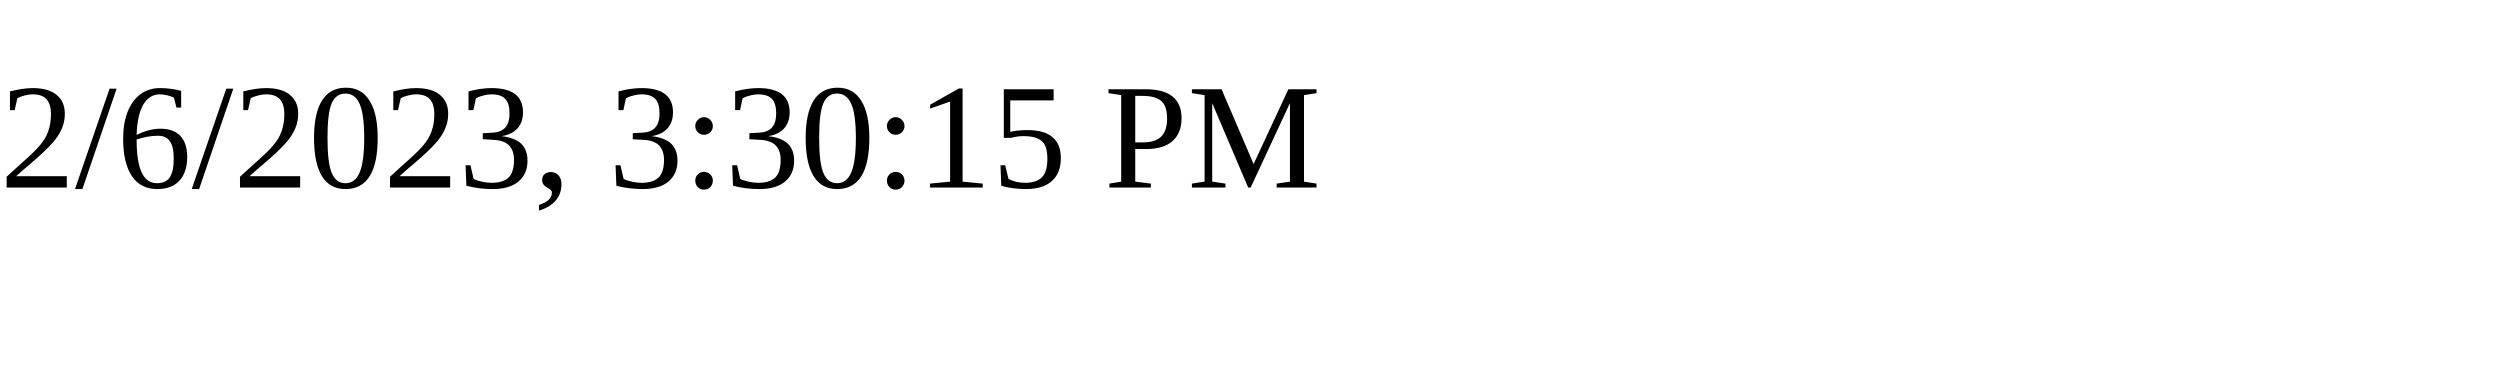
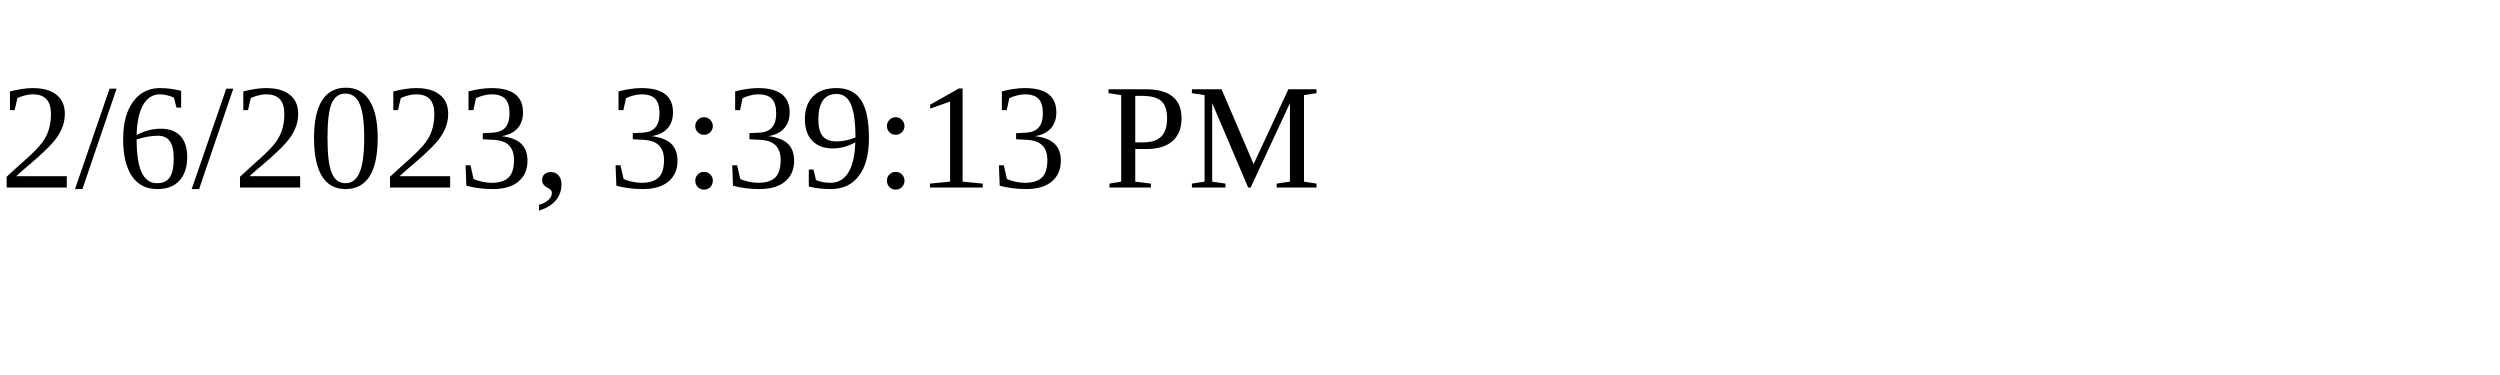
<svg xmlns="http://www.w3.org/2000/svg" height="30" width="200">
-   <text x="0" y="15">2/6/2023, 3:30:15 PM</text>
+   <text x="0" y="15">2/6/2023, 3:39:13 PM</text>
</svg>
